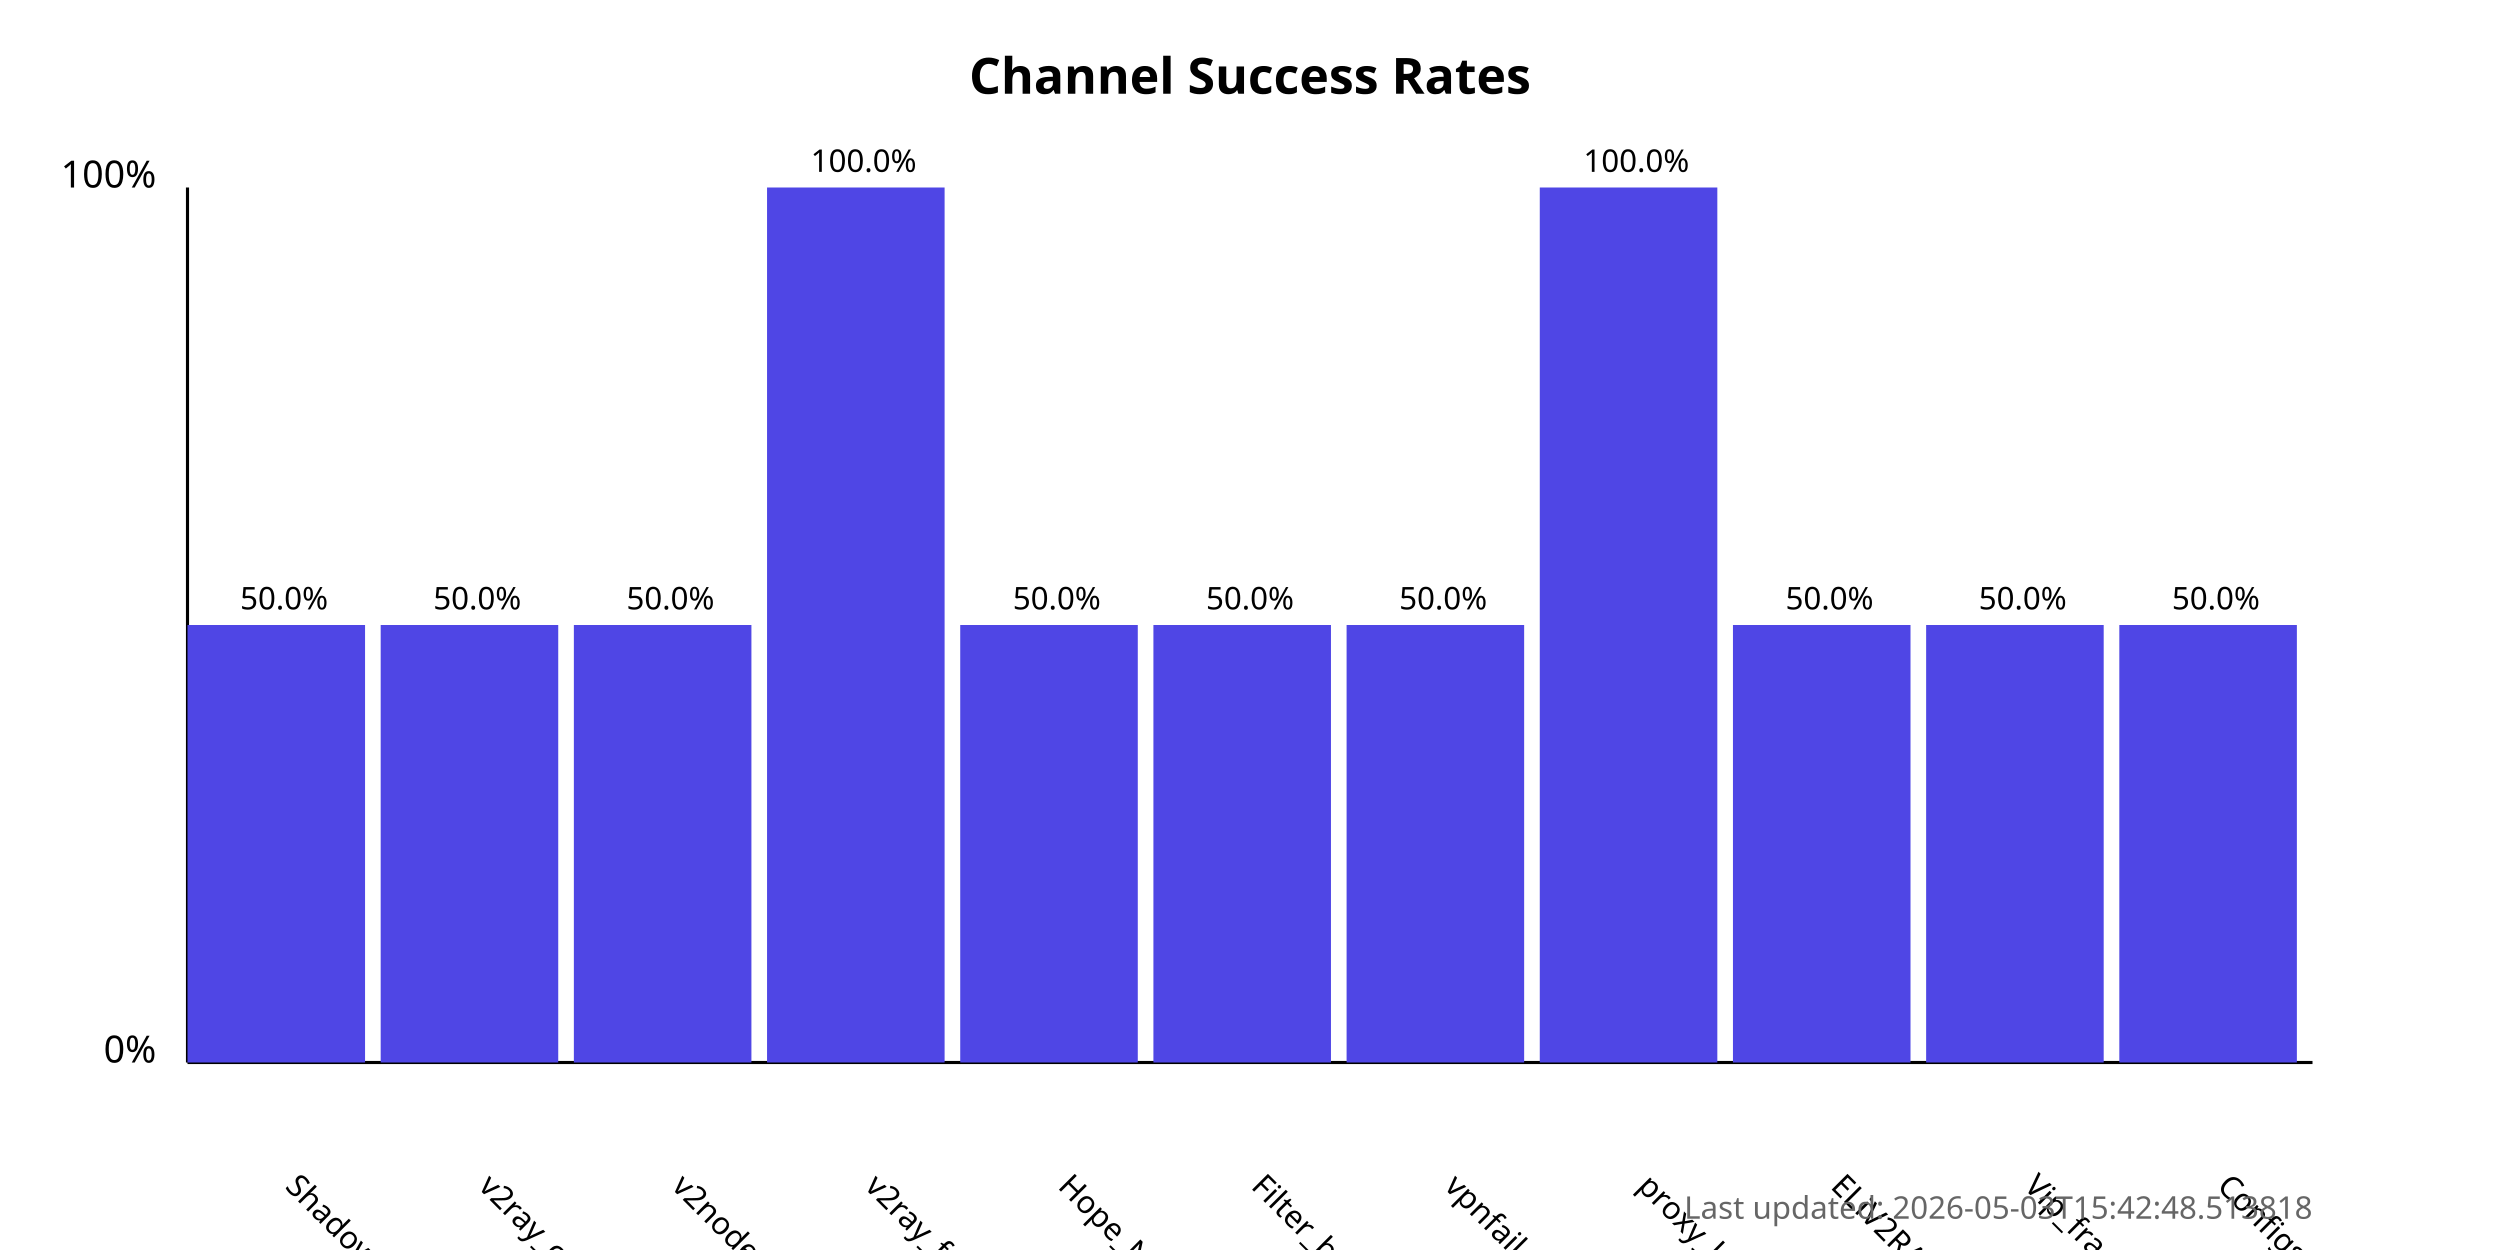
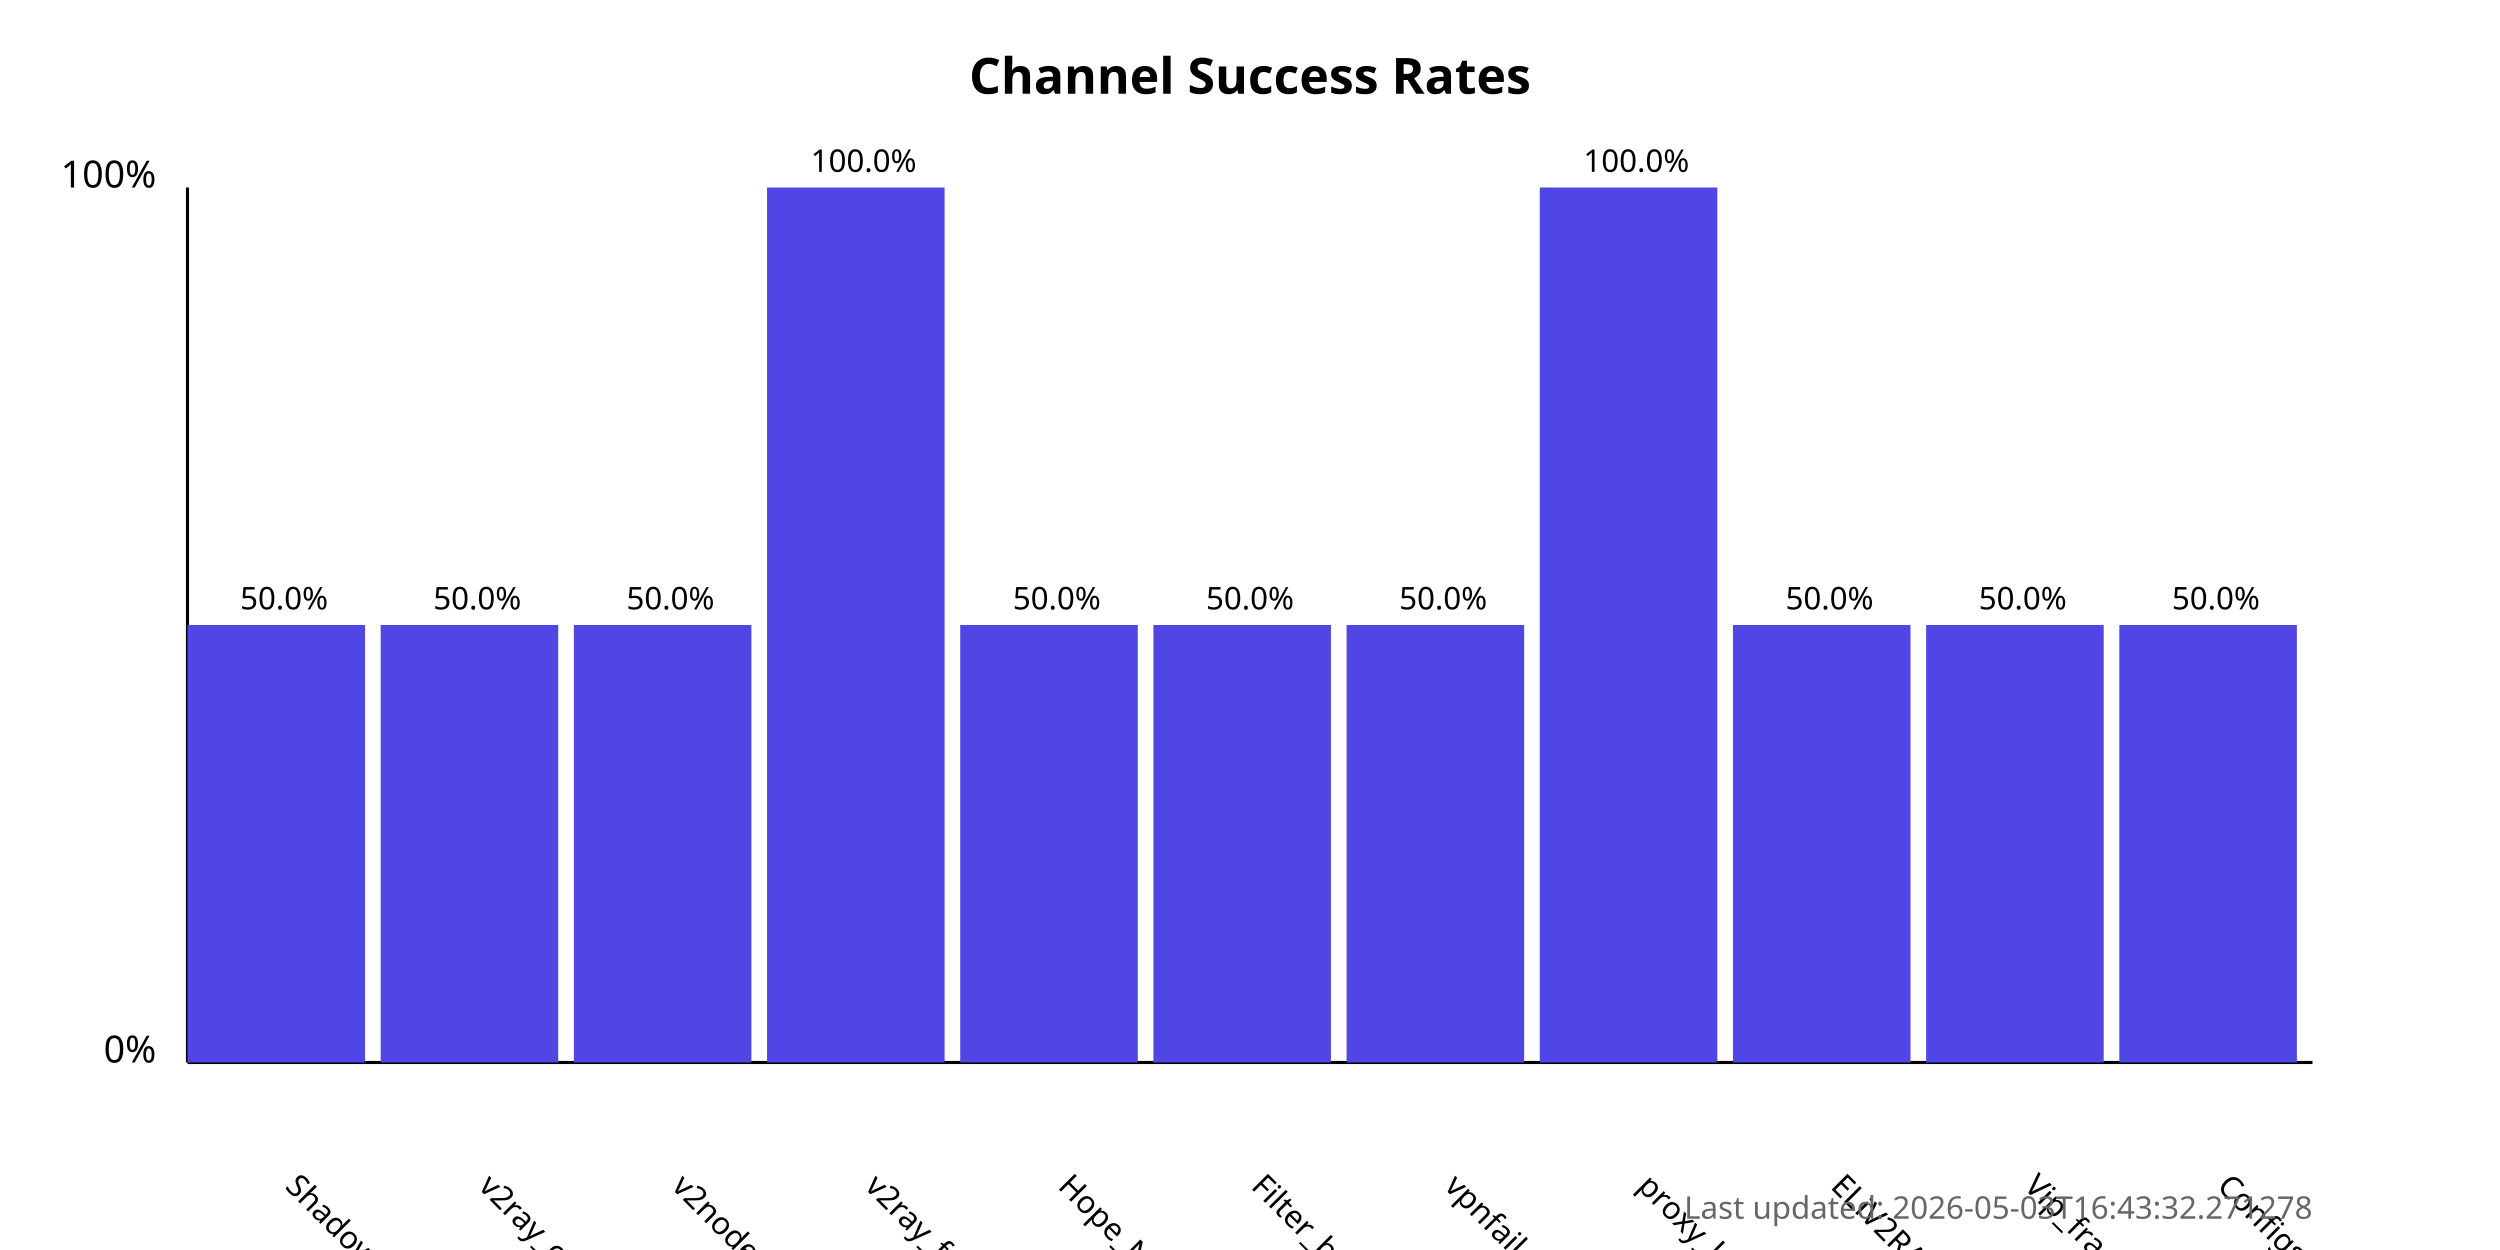
<svg xmlns="http://www.w3.org/2000/svg" width="800" height="400">
  <style>
            .chart-title { font: bold 16px sans-serif; }
            .axis-label { font: 12px sans-serif; }
            .tick-label { font: 10px sans-serif; }
            .bar { fill: #4f46e5; }
            .bar:hover { fill: #6366f1; }
            .timestamp { font: 10px sans-serif; fill: #666; }
        </style>
  <text x="400.0" y="30" text-anchor="middle" class="chart-title">
            Channel Success Rates
        </text>
  <line x1="60" y1="340" x2="60" y2="60" stroke="black" stroke-width="1" />
  <line x1="60" y1="340" x2="740" y2="340" stroke="black" stroke-width="1" />
  <text x="50" y="340" text-anchor="end" class="axis-label">0%</text>
  <text x="50" y="60" text-anchor="end" class="axis-label">100%</text>
  <g>
    <rect x="60" y="200.0" width="56.818" height="140.0" class="bar" />
    <text x="90.909" y="380" transform="rotate(45, 90.90909, 380)" text-anchor="start" class="tick-label">
                ShadowProxy66
            </text>
    <text x="90.909" y="195.0" text-anchor="middle" class="tick-label">
                50.0%
            </text>
  </g>
  <g>
    <rect x="121.818" y="200.0" width="56.818" height="140.0" class="bar" />
    <text x="152.727" y="380" transform="rotate(45, 152.7273, 380)" text-anchor="start" class="tick-label">
                v2ray_configs_pool
            </text>
    <text x="152.727" y="195.0" text-anchor="middle" class="tick-label">
                50.0%
            </text>
  </g>
  <g>
    <rect x="183.636" y="200.0" width="56.818" height="140.0" class="bar" />
    <text x="214.545" y="380" transform="rotate(45, 214.5455, 380)" text-anchor="start" class="tick-label">
                v2nodes
            </text>
    <text x="214.545" y="195.0" text-anchor="middle" class="tick-label">
                50.0%
            </text>
  </g>
  <g>
    <rect x="245.455" y="60.0" width="56.818" height="280.0" class="bar" />
    <text x="276.364" y="380" transform="rotate(45, 276.3636, 380)" text-anchor="start" class="tick-label">
                v2ray_free_conf
            </text>
    <text x="276.364" y="55.0" text-anchor="middle" class="tick-label">
                100.0%
            </text>
  </g>
  <g>
    <rect x="307.273" y="200.0" width="56.818" height="140.0" class="bar" />
    <text x="338.182" y="380" transform="rotate(45, 338.1818, 380)" text-anchor="start" class="tick-label">
                Hope_Net
            </text>
    <text x="338.182" y="195.0" text-anchor="middle" class="tick-label">
                50.0%
            </text>
  </g>
  <g>
    <rect x="369.091" y="200.0" width="56.818" height="140.0" class="bar" />
    <text x="400.0" y="380" transform="rotate(45, 400.0, 380)" text-anchor="start" class="tick-label">
                Filter_breaker
            </text>
    <text x="400.0" y="195.0" text-anchor="middle" class="tick-label">
                50.0%
            </text>
  </g>
  <g>
    <rect x="430.909" y="200.0" width="56.818" height="140.0" class="bar" />
    <text x="461.818" y="380" transform="rotate(45, 461.8182, 380)" text-anchor="start" class="tick-label">
                vpnfail_vless
            </text>
    <text x="461.818" y="195.0" text-anchor="middle" class="tick-label">
                50.0%
            </text>
  </g>
  <g>
    <rect x="492.727" y="60.0" width="56.818" height="280.0" class="bar" />
    <text x="523.636" y="380" transform="rotate(45, 523.6364, 380)" text-anchor="start" class="tick-label">
                proxy_kafee
            </text>
    <text x="523.636" y="55.0" text-anchor="middle" class="tick-label">
                100.0%
            </text>
  </g>
  <g>
    <rect x="554.545" y="200.0" width="56.818" height="140.0" class="bar" />
    <text x="585.455" y="380" transform="rotate(45, 585.4545, 380)" text-anchor="start" class="tick-label">
                ELiV2RAY
            </text>
    <text x="585.455" y="195.0" text-anchor="middle" class="tick-label">
                50.0%
            </text>
  </g>
  <g>
    <rect x="616.364" y="200.0" width="56.818" height="140.0" class="bar" />
    <text x="647.273" y="380" transform="rotate(45, 647.2727, 380)" text-anchor="start" class="tick-label">
                Vip_fragment_v2ray
            </text>
    <text x="647.273" y="195.0" text-anchor="middle" class="tick-label">
                50.0%
            </text>
  </g>
  <g>
    <rect x="678.182" y="200.0" width="56.818" height="140.0" class="bar" />
    <text x="709.091" y="380" transform="rotate(45, 709.0909, 380)" text-anchor="start" class="tick-label">
                ConfigsHubPlus
            </text>
    <text x="709.091" y="195.0" text-anchor="middle" class="tick-label">
                50.0%
            </text>
  </g>
  <text x="740" y="390" text-anchor="end" class="timestamp">
-             Last updated: 2026-05-03T15:42:48.513818
+             Last updated: 2026-05-03T16:43:32.271278
        </text>
</svg>
